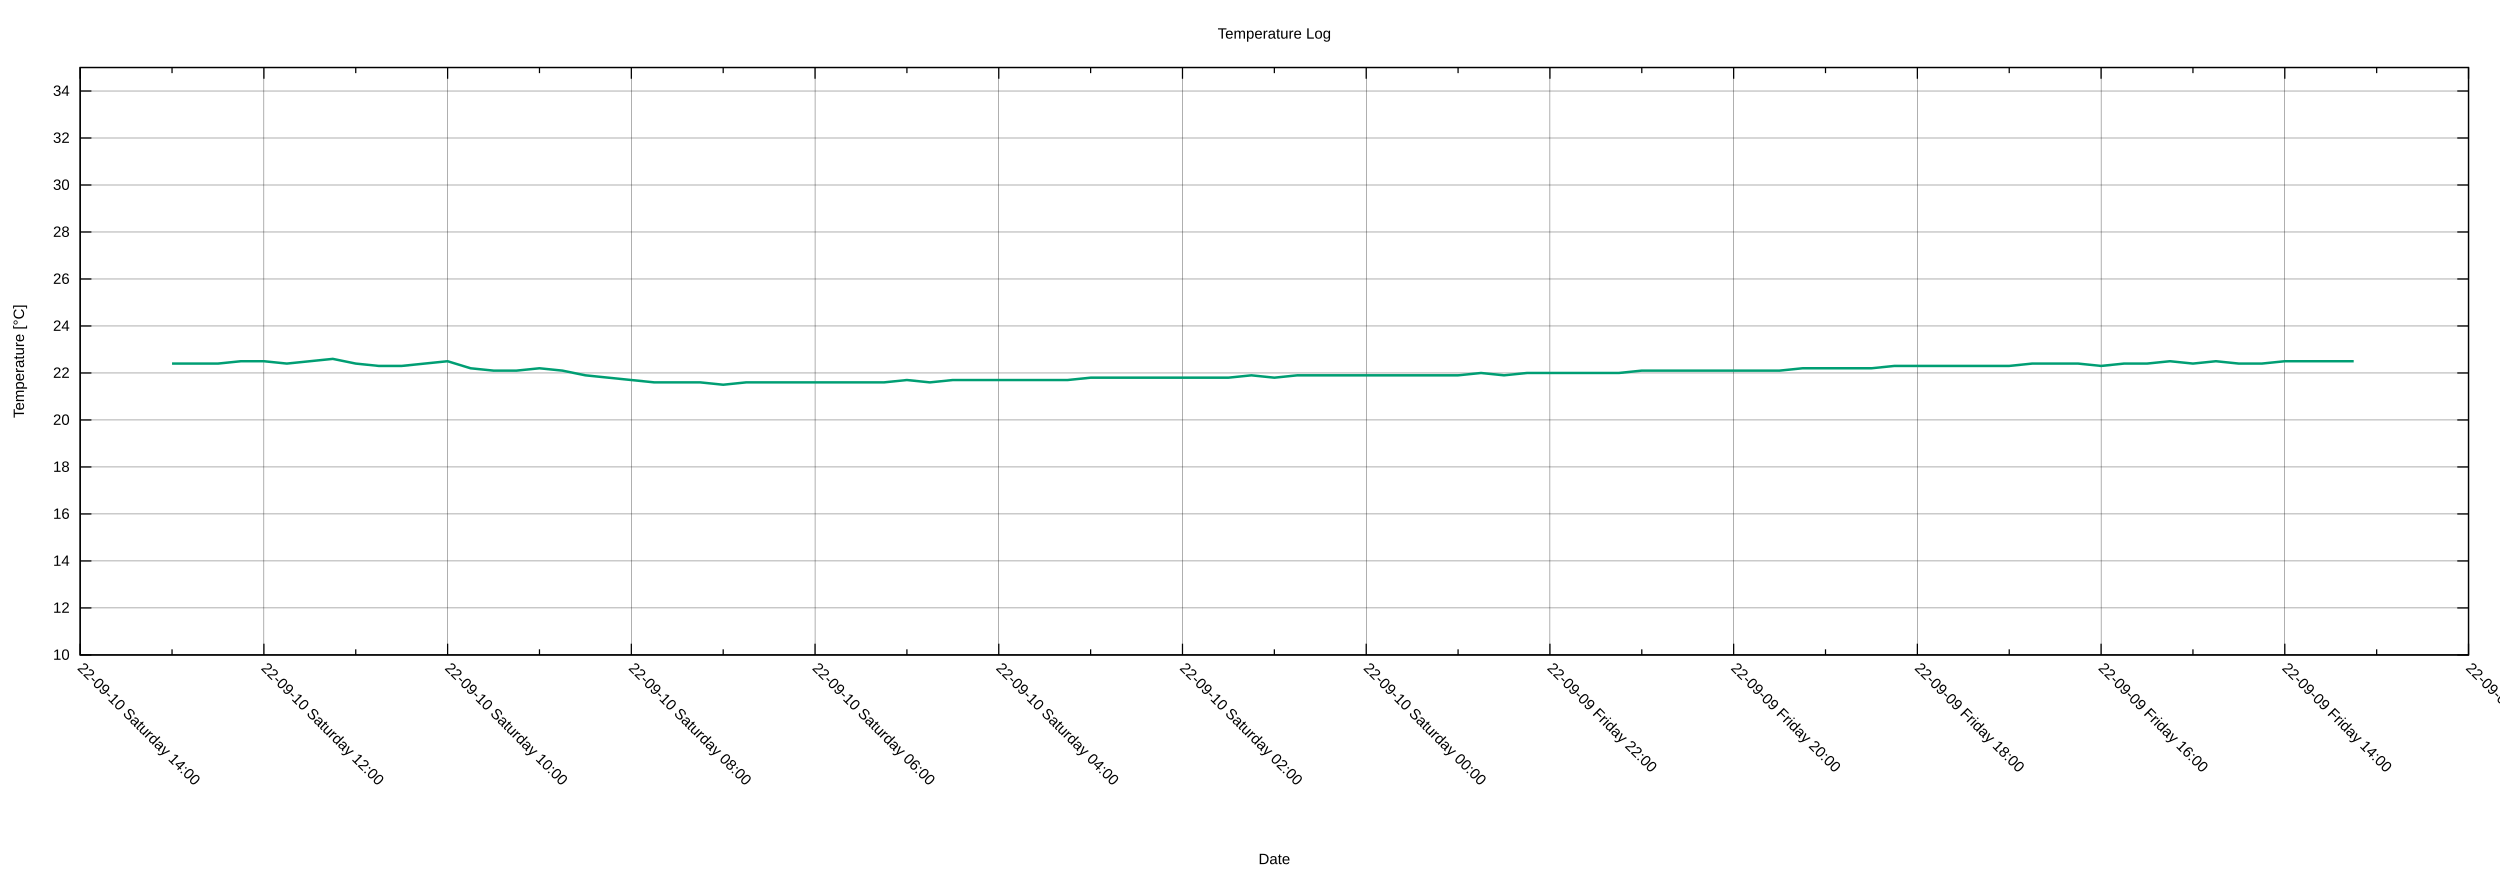
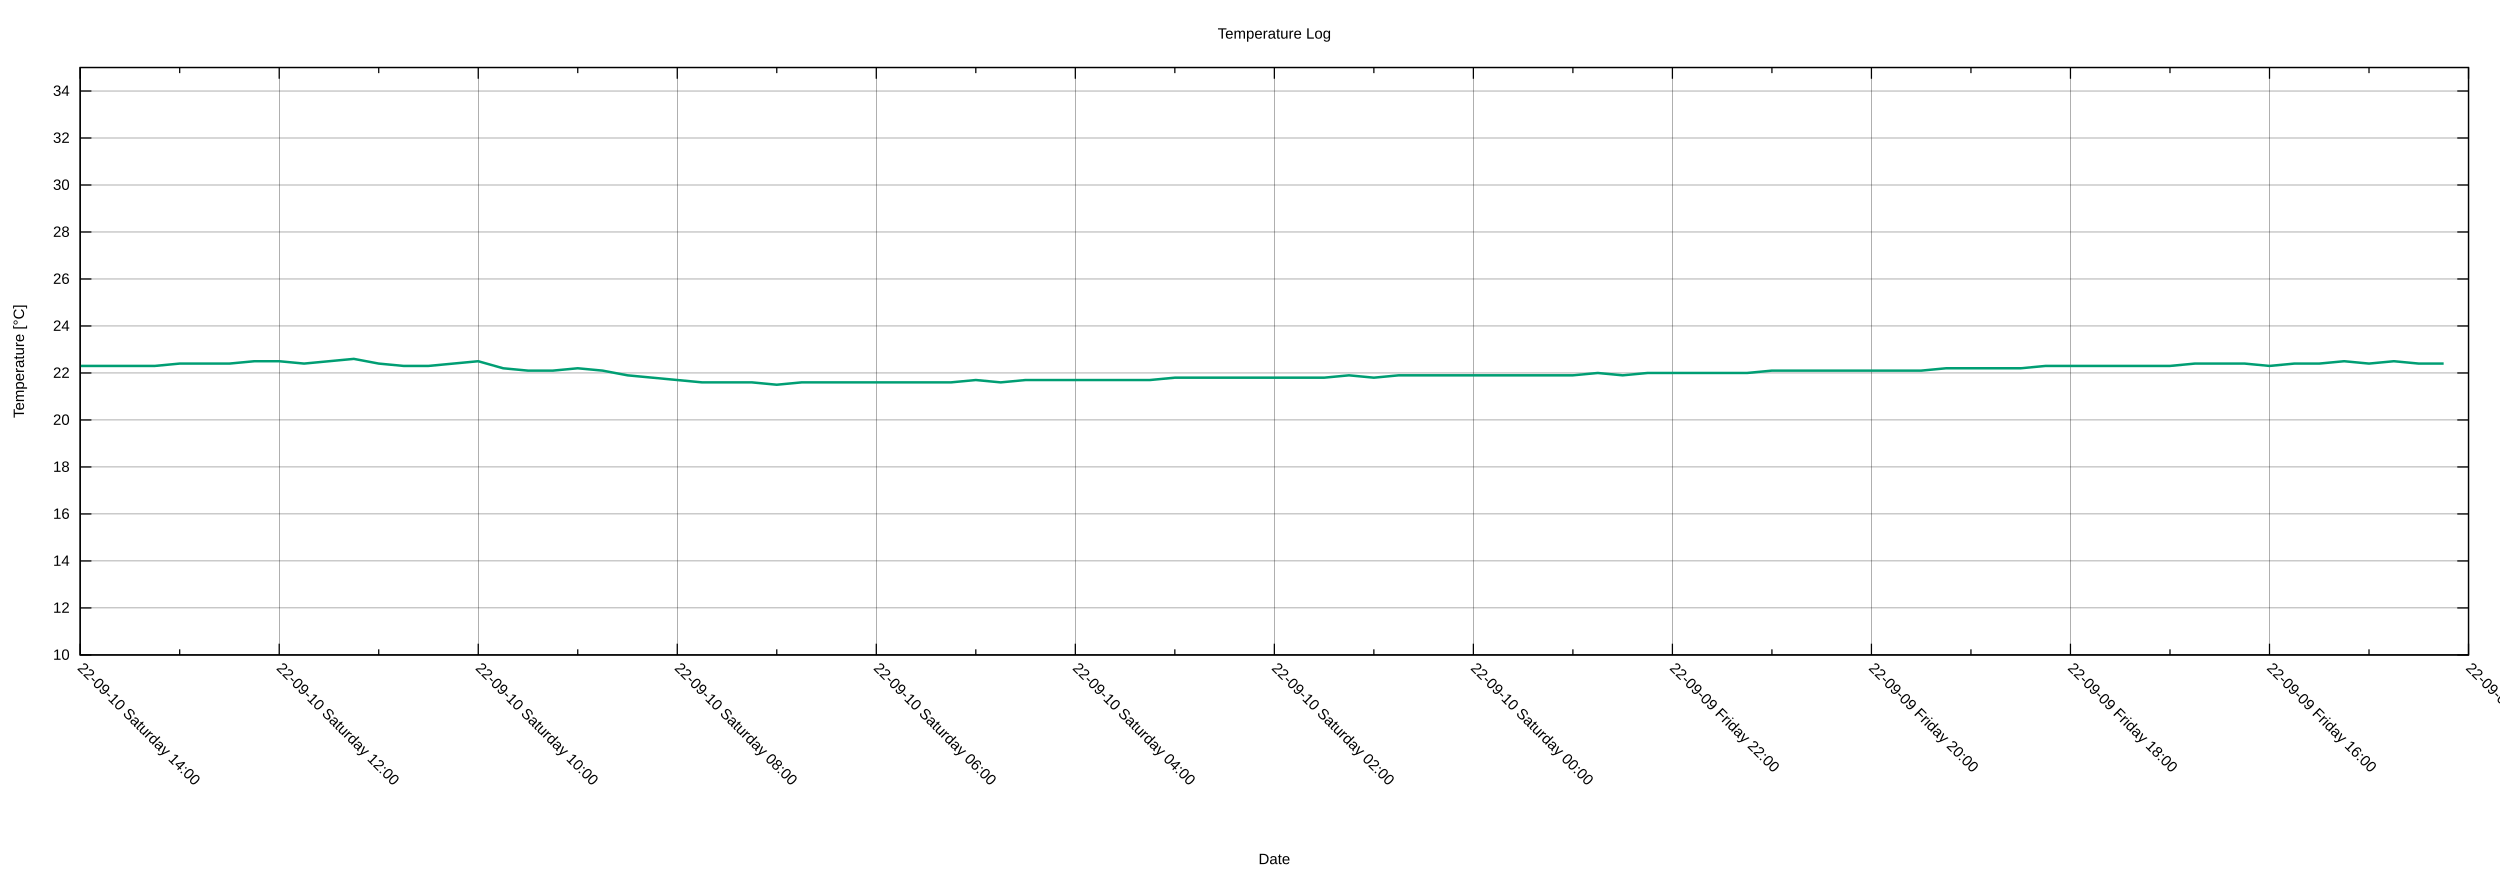
<svg xmlns="http://www.w3.org/2000/svg" xmlns:xlink="http://www.w3.org/1999/xlink" width="2000" height="700" viewBox="0 0 2000 700">
  <g id="gnuplot_canvas">
    <rect x="0" y="0" width="2000" height="700" fill="none" />
    <defs>
      <circle id="gpDot" r="0.5" stroke-width="0.5" stroke="currentColor" />
      <path id="gpPt0" stroke-width="0.222" stroke="currentColor" d="M-1,0 h2 M0,-1 v2" />
      <path id="gpPt1" stroke-width="0.222" stroke="currentColor" d="M-1,-1 L1,1 M1,-1 L-1,1" />
      <path id="gpPt2" stroke-width="0.222" stroke="currentColor" d="M-1,0 L1,0 M0,-1 L0,1 M-1,-1 L1,1 M-1,1 L1,-1" />
      <rect id="gpPt3" stroke-width="0.222" stroke="currentColor" x="-1" y="-1" width="2" height="2" />
      <rect id="gpPt4" stroke-width="0.222" stroke="currentColor" fill="currentColor" x="-1" y="-1" width="2" height="2" />
      <circle id="gpPt5" stroke-width="0.222" stroke="currentColor" cx="0" cy="0" r="1" />
      <use xlink:href="#gpPt5" id="gpPt6" fill="currentColor" stroke="none" />
      <path id="gpPt7" stroke-width="0.222" stroke="currentColor" d="M0,-1.33 L-1.33,0.67 L1.33,0.67 z" />
      <use xlink:href="#gpPt7" id="gpPt8" fill="currentColor" stroke="none" />
      <use xlink:href="#gpPt7" id="gpPt9" stroke="currentColor" transform="rotate(180)" />
      <use xlink:href="#gpPt9" id="gpPt10" fill="currentColor" stroke="none" />
      <use xlink:href="#gpPt3" id="gpPt11" stroke="currentColor" transform="rotate(45)" />
      <use xlink:href="#gpPt11" id="gpPt12" fill="currentColor" stroke="none" />
      <path id="gpPt13" stroke-width="0.222" stroke="currentColor" d="M0,1.330 L1.265,0.411 L0.782,-1.067 L-0.782,-1.076 L-1.265,0.411 z" />
      <use xlink:href="#gpPt13" id="gpPt14" fill="currentColor" stroke="none" />
      <filter id="textbox" filterUnits="objectBoundingBox" x="0" y="0" height="1" width="1">
        <feFlood flood-color="white" flood-opacity="1" result="bgnd" />
        <feComposite in="SourceGraphic" in2="bgnd" operator="atop" />
      </filter>
      <filter id="greybox" filterUnits="objectBoundingBox" x="0" y="0" height="1" width="1">
        <feFlood flood-color="lightgrey" flood-opacity="1" result="grey" />
        <feComposite in="SourceGraphic" in2="grey" operator="atop" />
      </filter>
    </defs>
    <g fill="none" color="white" stroke="currentColor" stroke-width="1.00" stroke-linecap="butt" stroke-linejoin="miter">
</g>
    <g fill="none" color="black" stroke="currentColor" stroke-width="1.00" stroke-linecap="butt" stroke-linejoin="miter">
</g>
    <g fill="none" color="black" stroke="black" stroke-width="0.25" stroke-linecap="butt" stroke-linejoin="miter">
</g>
    <g fill="none" color="black" stroke="currentColor" stroke-width="0.25" stroke-linecap="butt" stroke-linejoin="miter">
      <path stroke="black" class="gridline" d="M64.14,523.95 L1974.82,523.95  " />
    </g>
    <g fill="none" color="black" stroke="black" stroke-width="1.00" stroke-linecap="butt" stroke-linejoin="miter">
</g>
    <g fill="none" color="black" stroke="currentColor" stroke-width="1.00" stroke-linecap="butt" stroke-linejoin="miter">
      <path stroke="black" d="M64.14,523.95 L73.14,523.95 M1974.82,523.95 L1965.82,523.95  " />
      <g transform="translate(55.75,527.85)" stroke="none" fill="black" font-family="Arial" font-size="12.00" text-anchor="end">
        <text>
          <tspan font-family="Arial"> 10</tspan>
        </text>
      </g>
    </g>
    <g fill="none" color="black" stroke="currentColor" stroke-width="1.00" stroke-linecap="butt" stroke-linejoin="miter">
</g>
    <g fill="none" color="black" stroke="black" stroke-width="0.25" stroke-linecap="butt" stroke-linejoin="miter">
</g>
    <g fill="none" color="black" stroke="currentColor" stroke-width="0.25" stroke-linecap="butt" stroke-linejoin="miter">
      <path stroke="black" class="gridline" d="M64.14,486.35 L1974.82,486.35  " />
    </g>
    <g fill="none" color="black" stroke="black" stroke-width="1.00" stroke-linecap="butt" stroke-linejoin="miter">
</g>
    <g fill="none" color="black" stroke="currentColor" stroke-width="1.00" stroke-linecap="butt" stroke-linejoin="miter">
      <path stroke="black" d="M64.14,486.35 L73.14,486.35 M1974.82,486.35 L1965.82,486.35  " />
      <g transform="translate(55.75,490.25)" stroke="none" fill="black" font-family="Arial" font-size="12.00" text-anchor="end">
        <text>
          <tspan font-family="Arial"> 12</tspan>
        </text>
      </g>
    </g>
    <g fill="none" color="black" stroke="currentColor" stroke-width="1.00" stroke-linecap="butt" stroke-linejoin="miter">
</g>
    <g fill="none" color="black" stroke="black" stroke-width="0.25" stroke-linecap="butt" stroke-linejoin="miter">
</g>
    <g fill="none" color="black" stroke="currentColor" stroke-width="0.25" stroke-linecap="butt" stroke-linejoin="miter">
      <path stroke="black" class="gridline" d="M64.14,448.76 L1974.82,448.76  " />
    </g>
    <g fill="none" color="black" stroke="black" stroke-width="1.00" stroke-linecap="butt" stroke-linejoin="miter">
</g>
    <g fill="none" color="black" stroke="currentColor" stroke-width="1.00" stroke-linecap="butt" stroke-linejoin="miter">
      <path stroke="black" d="M64.14,448.76 L73.14,448.76 M1974.82,448.76 L1965.82,448.76  " />
      <g transform="translate(55.75,452.66)" stroke="none" fill="black" font-family="Arial" font-size="12.00" text-anchor="end">
        <text>
          <tspan font-family="Arial"> 14</tspan>
        </text>
      </g>
    </g>
    <g fill="none" color="black" stroke="currentColor" stroke-width="1.00" stroke-linecap="butt" stroke-linejoin="miter">
</g>
    <g fill="none" color="black" stroke="black" stroke-width="0.25" stroke-linecap="butt" stroke-linejoin="miter">
</g>
    <g fill="none" color="black" stroke="currentColor" stroke-width="0.25" stroke-linecap="butt" stroke-linejoin="miter">
      <path stroke="black" class="gridline" d="M64.14,411.16 L1974.82,411.16  " />
    </g>
    <g fill="none" color="black" stroke="black" stroke-width="1.00" stroke-linecap="butt" stroke-linejoin="miter">
</g>
    <g fill="none" color="black" stroke="currentColor" stroke-width="1.00" stroke-linecap="butt" stroke-linejoin="miter">
      <path stroke="black" d="M64.14,411.16 L73.14,411.16 M1974.82,411.16 L1965.82,411.16  " />
      <g transform="translate(55.75,415.06)" stroke="none" fill="black" font-family="Arial" font-size="12.00" text-anchor="end">
        <text>
          <tspan font-family="Arial"> 16</tspan>
        </text>
      </g>
    </g>
    <g fill="none" color="black" stroke="currentColor" stroke-width="1.00" stroke-linecap="butt" stroke-linejoin="miter">
</g>
    <g fill="none" color="black" stroke="black" stroke-width="0.25" stroke-linecap="butt" stroke-linejoin="miter">
</g>
    <g fill="none" color="black" stroke="currentColor" stroke-width="0.25" stroke-linecap="butt" stroke-linejoin="miter">
      <path stroke="black" class="gridline" d="M64.14,373.57 L1974.82,373.57  " />
    </g>
    <g fill="none" color="black" stroke="black" stroke-width="1.00" stroke-linecap="butt" stroke-linejoin="miter">
</g>
    <g fill="none" color="black" stroke="currentColor" stroke-width="1.00" stroke-linecap="butt" stroke-linejoin="miter">
      <path stroke="black" d="M64.14,373.57 L73.14,373.57 M1974.82,373.57 L1965.82,373.57  " />
      <g transform="translate(55.75,377.47)" stroke="none" fill="black" font-family="Arial" font-size="12.00" text-anchor="end">
        <text>
          <tspan font-family="Arial"> 18</tspan>
        </text>
      </g>
    </g>
    <g fill="none" color="black" stroke="currentColor" stroke-width="1.00" stroke-linecap="butt" stroke-linejoin="miter">
</g>
    <g fill="none" color="black" stroke="black" stroke-width="0.25" stroke-linecap="butt" stroke-linejoin="miter">
</g>
    <g fill="none" color="black" stroke="currentColor" stroke-width="0.25" stroke-linecap="butt" stroke-linejoin="miter">
      <path stroke="black" class="gridline" d="M64.14,335.97 L1974.82,335.97  " />
    </g>
    <g fill="none" color="black" stroke="black" stroke-width="1.00" stroke-linecap="butt" stroke-linejoin="miter">
</g>
    <g fill="none" color="black" stroke="currentColor" stroke-width="1.00" stroke-linecap="butt" stroke-linejoin="miter">
      <path stroke="black" d="M64.14,335.97 L73.14,335.97 M1974.82,335.97 L1965.82,335.97  " />
      <g transform="translate(55.75,339.87)" stroke="none" fill="black" font-family="Arial" font-size="12.00" text-anchor="end">
        <text>
          <tspan font-family="Arial"> 20</tspan>
        </text>
      </g>
    </g>
    <g fill="none" color="black" stroke="currentColor" stroke-width="1.00" stroke-linecap="butt" stroke-linejoin="miter">
</g>
    <g fill="none" color="black" stroke="black" stroke-width="0.25" stroke-linecap="butt" stroke-linejoin="miter">
</g>
    <g fill="none" color="black" stroke="currentColor" stroke-width="0.25" stroke-linecap="butt" stroke-linejoin="miter">
      <path stroke="black" class="gridline" d="M64.14,298.38 L1974.82,298.38  " />
    </g>
    <g fill="none" color="black" stroke="black" stroke-width="1.00" stroke-linecap="butt" stroke-linejoin="miter">
</g>
    <g fill="none" color="black" stroke="currentColor" stroke-width="1.00" stroke-linecap="butt" stroke-linejoin="miter">
      <path stroke="black" d="M64.14,298.38 L73.14,298.38 M1974.82,298.38 L1965.82,298.38  " />
      <g transform="translate(55.75,302.28)" stroke="none" fill="black" font-family="Arial" font-size="12.00" text-anchor="end">
        <text>
          <tspan font-family="Arial"> 22</tspan>
        </text>
      </g>
    </g>
    <g fill="none" color="black" stroke="currentColor" stroke-width="1.00" stroke-linecap="butt" stroke-linejoin="miter">
</g>
    <g fill="none" color="black" stroke="black" stroke-width="0.25" stroke-linecap="butt" stroke-linejoin="miter">
</g>
    <g fill="none" color="black" stroke="currentColor" stroke-width="0.25" stroke-linecap="butt" stroke-linejoin="miter">
      <path stroke="black" class="gridline" d="M64.14,260.78 L1974.82,260.78  " />
    </g>
    <g fill="none" color="black" stroke="black" stroke-width="1.00" stroke-linecap="butt" stroke-linejoin="miter">
</g>
    <g fill="none" color="black" stroke="currentColor" stroke-width="1.00" stroke-linecap="butt" stroke-linejoin="miter">
      <path stroke="black" d="M64.14,260.78 L73.14,260.78 M1974.82,260.78 L1965.82,260.78  " />
      <g transform="translate(55.75,264.68)" stroke="none" fill="black" font-family="Arial" font-size="12.00" text-anchor="end">
        <text>
          <tspan font-family="Arial"> 24</tspan>
        </text>
      </g>
    </g>
    <g fill="none" color="black" stroke="currentColor" stroke-width="1.00" stroke-linecap="butt" stroke-linejoin="miter">
</g>
    <g fill="none" color="black" stroke="black" stroke-width="0.25" stroke-linecap="butt" stroke-linejoin="miter">
</g>
    <g fill="none" color="black" stroke="currentColor" stroke-width="0.25" stroke-linecap="butt" stroke-linejoin="miter">
      <path stroke="black" class="gridline" d="M64.14,223.19 L1974.82,223.19  " />
    </g>
    <g fill="none" color="black" stroke="black" stroke-width="1.00" stroke-linecap="butt" stroke-linejoin="miter">
</g>
    <g fill="none" color="black" stroke="currentColor" stroke-width="1.00" stroke-linecap="butt" stroke-linejoin="miter">
      <path stroke="black" d="M64.14,223.19 L73.14,223.19 M1974.82,223.19 L1965.82,223.19  " />
      <g transform="translate(55.75,227.09)" stroke="none" fill="black" font-family="Arial" font-size="12.00" text-anchor="end">
        <text>
          <tspan font-family="Arial"> 26</tspan>
        </text>
      </g>
    </g>
    <g fill="none" color="black" stroke="currentColor" stroke-width="1.00" stroke-linecap="butt" stroke-linejoin="miter">
</g>
    <g fill="none" color="black" stroke="black" stroke-width="0.25" stroke-linecap="butt" stroke-linejoin="miter">
</g>
    <g fill="none" color="black" stroke="currentColor" stroke-width="0.25" stroke-linecap="butt" stroke-linejoin="miter">
      <path stroke="black" class="gridline" d="M64.14,185.59 L1974.82,185.59  " />
    </g>
    <g fill="none" color="black" stroke="black" stroke-width="1.00" stroke-linecap="butt" stroke-linejoin="miter">
</g>
    <g fill="none" color="black" stroke="currentColor" stroke-width="1.00" stroke-linecap="butt" stroke-linejoin="miter">
      <path stroke="black" d="M64.14,185.59 L73.14,185.59 M1974.82,185.59 L1965.82,185.59  " />
      <g transform="translate(55.75,189.49)" stroke="none" fill="black" font-family="Arial" font-size="12.00" text-anchor="end">
        <text>
          <tspan font-family="Arial"> 28</tspan>
        </text>
      </g>
    </g>
    <g fill="none" color="black" stroke="currentColor" stroke-width="1.00" stroke-linecap="butt" stroke-linejoin="miter">
</g>
    <g fill="none" color="black" stroke="black" stroke-width="0.25" stroke-linecap="butt" stroke-linejoin="miter">
</g>
    <g fill="none" color="black" stroke="currentColor" stroke-width="0.25" stroke-linecap="butt" stroke-linejoin="miter">
      <path stroke="black" class="gridline" d="M64.14,148.00 L1974.82,148.00  " />
    </g>
    <g fill="none" color="black" stroke="black" stroke-width="1.00" stroke-linecap="butt" stroke-linejoin="miter">
</g>
    <g fill="none" color="black" stroke="currentColor" stroke-width="1.00" stroke-linecap="butt" stroke-linejoin="miter">
      <path stroke="black" d="M64.14,148.00 L73.14,148.00 M1974.82,148.00 L1965.82,148.00  " />
      <g transform="translate(55.75,151.90)" stroke="none" fill="black" font-family="Arial" font-size="12.00" text-anchor="end">
        <text>
          <tspan font-family="Arial"> 30</tspan>
        </text>
      </g>
    </g>
    <g fill="none" color="black" stroke="currentColor" stroke-width="1.00" stroke-linecap="butt" stroke-linejoin="miter">
</g>
    <g fill="none" color="black" stroke="black" stroke-width="0.25" stroke-linecap="butt" stroke-linejoin="miter">
</g>
    <g fill="none" color="black" stroke="currentColor" stroke-width="0.25" stroke-linecap="butt" stroke-linejoin="miter">
      <path stroke="black" class="gridline" d="M64.14,110.40 L1974.82,110.40  " />
    </g>
    <g fill="none" color="black" stroke="black" stroke-width="1.00" stroke-linecap="butt" stroke-linejoin="miter">
</g>
    <g fill="none" color="black" stroke="currentColor" stroke-width="1.00" stroke-linecap="butt" stroke-linejoin="miter">
      <path stroke="black" d="M64.14,110.40 L73.14,110.40 M1974.82,110.40 L1965.82,110.40  " />
      <g transform="translate(55.75,114.30)" stroke="none" fill="black" font-family="Arial" font-size="12.00" text-anchor="end">
        <text>
          <tspan font-family="Arial"> 32</tspan>
        </text>
      </g>
    </g>
    <g fill="none" color="black" stroke="currentColor" stroke-width="1.00" stroke-linecap="butt" stroke-linejoin="miter">
</g>
    <g fill="none" color="black" stroke="black" stroke-width="0.25" stroke-linecap="butt" stroke-linejoin="miter">
</g>
    <g fill="none" color="black" stroke="currentColor" stroke-width="0.25" stroke-linecap="butt" stroke-linejoin="miter">
      <path stroke="black" class="gridline" d="M64.14,72.81 L1974.82,72.81  " />
    </g>
    <g fill="none" color="black" stroke="black" stroke-width="1.00" stroke-linecap="butt" stroke-linejoin="miter">
</g>
    <g fill="none" color="black" stroke="currentColor" stroke-width="1.00" stroke-linecap="butt" stroke-linejoin="miter">
      <path stroke="black" d="M64.14,72.81 L73.14,72.81 M1974.82,72.81 L1965.82,72.81  " />
      <g transform="translate(55.75,76.71)" stroke="none" fill="black" font-family="Arial" font-size="12.00" text-anchor="end">
        <text>
          <tspan font-family="Arial"> 34</tspan>
        </text>
      </g>
    </g>
    <g fill="none" color="black" stroke="currentColor" stroke-width="1.00" stroke-linecap="butt" stroke-linejoin="miter">
</g>
    <g fill="none" color="black" stroke="black" stroke-width="0.25" stroke-linecap="butt" stroke-linejoin="miter">
</g>
    <g fill="none" color="black" stroke="currentColor" stroke-width="0.25" stroke-linecap="butt" stroke-linejoin="miter">
      <path stroke="black" class="gridline" d="M1974.82,523.95 L1974.82,54.01  " />
    </g>
    <g fill="none" color="black" stroke="black" stroke-width="1.00" stroke-linecap="butt" stroke-linejoin="miter">
</g>
    <g fill="none" color="black" stroke="currentColor" stroke-width="1.00" stroke-linecap="butt" stroke-linejoin="miter">
      <path stroke="black" d="M1974.82,523.95 L1974.82,514.95 M1974.82,54.01 L1974.82,63.01  " />
      <g transform="translate(1972.06,535.10) rotate(45)" stroke="none" fill="black" font-family="Arial" font-size="12.00" text-anchor="start">
        <text>
-           <tspan font-family="Arial">22-09-09 Friday 12:00</tspan>
-         </text>
-       </g>
-     </g>
-     <g fill="none" color="black" stroke="currentColor" stroke-width="1.00" stroke-linecap="butt" stroke-linejoin="miter">
-       <path stroke="black" d="M1901.33,523.95 L1901.33,519.45 M1901.33,54.01 L1901.33,58.51  " />
-     </g>
-     <g fill="none" color="black" stroke="black" stroke-width="0.25" stroke-linecap="butt" stroke-linejoin="miter">
- </g>
-     <g fill="none" color="black" stroke="currentColor" stroke-width="0.25" stroke-linecap="butt" stroke-linejoin="miter">
-       <path stroke="black" class="gridline" d="M1827.84,523.95 L1827.84,54.01  " />
-     </g>
-     <g fill="none" color="black" stroke="black" stroke-width="1.00" stroke-linecap="butt" stroke-linejoin="miter">
- </g>
-     <g fill="none" color="black" stroke="currentColor" stroke-width="1.00" stroke-linecap="butt" stroke-linejoin="miter">
-       <path stroke="black" d="M1827.84,523.95 L1827.84,514.95 M1827.84,54.01 L1827.84,63.01  " />
-       <g transform="translate(1825.08,535.10) rotate(45)" stroke="none" fill="black" font-family="Arial" font-size="12.00" text-anchor="start">
-         <text>
          <tspan font-family="Arial">22-09-09 Friday 14:00</tspan>
        </text>
      </g>
    </g>
    <g fill="none" color="black" stroke="currentColor" stroke-width="1.00" stroke-linecap="butt" stroke-linejoin="miter">
-       <path stroke="black" d="M1754.36,523.95 L1754.36,519.45 M1754.36,54.01 L1754.36,58.51  " />
-     </g>
-     <g fill="none" color="black" stroke="black" stroke-width="0.25" stroke-linecap="butt" stroke-linejoin="miter">
- </g>
-     <g fill="none" color="black" stroke="currentColor" stroke-width="0.25" stroke-linecap="butt" stroke-linejoin="miter">
-       <path stroke="black" class="gridline" d="M1680.87,523.95 L1680.87,54.01  " />
-     </g>
-     <g fill="none" color="black" stroke="black" stroke-width="1.00" stroke-linecap="butt" stroke-linejoin="miter">
- </g>
-     <g fill="none" color="black" stroke="currentColor" stroke-width="1.00" stroke-linecap="butt" stroke-linejoin="miter">
-       <path stroke="black" d="M1680.87,523.95 L1680.87,514.95 M1680.87,54.01 L1680.87,63.01  " />
-       <g transform="translate(1678.11,535.10) rotate(45)" stroke="none" fill="black" font-family="Arial" font-size="12.00" text-anchor="start">
+       <path stroke="black" d="M1895.21,523.95 L1895.21,519.45 M1895.21,54.01 L1895.21,58.51  " />
+     </g>
+     <g fill="none" color="black" stroke="black" stroke-width="0.25" stroke-linecap="butt" stroke-linejoin="miter">
+ </g>
+     <g fill="none" color="black" stroke="currentColor" stroke-width="0.25" stroke-linecap="butt" stroke-linejoin="miter">
+       <path stroke="black" class="gridline" d="M1815.60,523.95 L1815.60,54.01  " />
+     </g>
+     <g fill="none" color="black" stroke="black" stroke-width="1.00" stroke-linecap="butt" stroke-linejoin="miter">
+ </g>
+     <g fill="none" color="black" stroke="currentColor" stroke-width="1.00" stroke-linecap="butt" stroke-linejoin="miter">
+       <path stroke="black" d="M1815.60,523.95 L1815.60,514.95 M1815.60,54.01 L1815.60,63.01  " />
+       <g transform="translate(1812.84,535.10) rotate(45)" stroke="none" fill="black" font-family="Arial" font-size="12.00" text-anchor="start">
        <text>
          <tspan font-family="Arial">22-09-09 Friday 16:00</tspan>
        </text>
      </g>
    </g>
    <g fill="none" color="black" stroke="currentColor" stroke-width="1.00" stroke-linecap="butt" stroke-linejoin="miter">
-       <path stroke="black" d="M1607.38,523.95 L1607.38,519.45 M1607.38,54.01 L1607.38,58.51  " />
-     </g>
-     <g fill="none" color="black" stroke="black" stroke-width="0.25" stroke-linecap="butt" stroke-linejoin="miter">
- </g>
-     <g fill="none" color="black" stroke="currentColor" stroke-width="0.25" stroke-linecap="butt" stroke-linejoin="miter">
-       <path stroke="black" class="gridline" d="M1533.89,523.95 L1533.89,54.01  " />
-     </g>
-     <g fill="none" color="black" stroke="black" stroke-width="1.00" stroke-linecap="butt" stroke-linejoin="miter">
- </g>
-     <g fill="none" color="black" stroke="currentColor" stroke-width="1.00" stroke-linecap="butt" stroke-linejoin="miter">
-       <path stroke="black" d="M1533.89,523.95 L1533.89,514.95 M1533.89,54.01 L1533.89,63.01  " />
-       <g transform="translate(1531.13,535.10) rotate(45)" stroke="none" fill="black" font-family="Arial" font-size="12.00" text-anchor="start">
+       <path stroke="black" d="M1735.99,523.95 L1735.99,519.45 M1735.99,54.01 L1735.99,58.51  " />
+     </g>
+     <g fill="none" color="black" stroke="black" stroke-width="0.25" stroke-linecap="butt" stroke-linejoin="miter">
+ </g>
+     <g fill="none" color="black" stroke="currentColor" stroke-width="0.25" stroke-linecap="butt" stroke-linejoin="miter">
+       <path stroke="black" class="gridline" d="M1656.37,523.95 L1656.37,54.01  " />
+     </g>
+     <g fill="none" color="black" stroke="black" stroke-width="1.00" stroke-linecap="butt" stroke-linejoin="miter">
+ </g>
+     <g fill="none" color="black" stroke="currentColor" stroke-width="1.00" stroke-linecap="butt" stroke-linejoin="miter">
+       <path stroke="black" d="M1656.37,523.95 L1656.37,514.95 M1656.37,54.01 L1656.37,63.01  " />
+       <g transform="translate(1653.61,535.10) rotate(45)" stroke="none" fill="black" font-family="Arial" font-size="12.00" text-anchor="start">
        <text>
          <tspan font-family="Arial">22-09-09 Friday 18:00</tspan>
        </text>
      </g>
    </g>
    <g fill="none" color="black" stroke="currentColor" stroke-width="1.00" stroke-linecap="butt" stroke-linejoin="miter">
-       <path stroke="black" d="M1460.41,523.95 L1460.41,519.45 M1460.41,54.01 L1460.41,58.51  " />
-     </g>
-     <g fill="none" color="black" stroke="black" stroke-width="0.25" stroke-linecap="butt" stroke-linejoin="miter">
- </g>
-     <g fill="none" color="black" stroke="currentColor" stroke-width="0.25" stroke-linecap="butt" stroke-linejoin="miter">
-       <path stroke="black" class="gridline" d="M1386.92,523.95 L1386.92,54.01  " />
-     </g>
-     <g fill="none" color="black" stroke="black" stroke-width="1.00" stroke-linecap="butt" stroke-linejoin="miter">
- </g>
-     <g fill="none" color="black" stroke="currentColor" stroke-width="1.00" stroke-linecap="butt" stroke-linejoin="miter">
-       <path stroke="black" d="M1386.92,523.95 L1386.92,514.95 M1386.92,54.01 L1386.92,63.01  " />
-       <g transform="translate(1384.16,535.10) rotate(45)" stroke="none" fill="black" font-family="Arial" font-size="12.00" text-anchor="start">
+       <path stroke="black" d="M1576.76,523.95 L1576.76,519.45 M1576.76,54.01 L1576.76,58.51  " />
+     </g>
+     <g fill="none" color="black" stroke="black" stroke-width="0.25" stroke-linecap="butt" stroke-linejoin="miter">
+ </g>
+     <g fill="none" color="black" stroke="currentColor" stroke-width="0.25" stroke-linecap="butt" stroke-linejoin="miter">
+       <path stroke="black" class="gridline" d="M1497.15,523.95 L1497.15,54.01  " />
+     </g>
+     <g fill="none" color="black" stroke="black" stroke-width="1.00" stroke-linecap="butt" stroke-linejoin="miter">
+ </g>
+     <g fill="none" color="black" stroke="currentColor" stroke-width="1.00" stroke-linecap="butt" stroke-linejoin="miter">
+       <path stroke="black" d="M1497.15,523.95 L1497.15,514.95 M1497.15,54.01 L1497.15,63.01  " />
+       <g transform="translate(1494.39,535.10) rotate(45)" stroke="none" fill="black" font-family="Arial" font-size="12.00" text-anchor="start">
        <text>
          <tspan font-family="Arial">22-09-09 Friday 20:00</tspan>
        </text>
      </g>
    </g>
    <g fill="none" color="black" stroke="currentColor" stroke-width="1.00" stroke-linecap="butt" stroke-linejoin="miter">
-       <path stroke="black" d="M1313.43,523.95 L1313.43,519.45 M1313.43,54.01 L1313.43,58.51  " />
-     </g>
-     <g fill="none" color="black" stroke="black" stroke-width="0.25" stroke-linecap="butt" stroke-linejoin="miter">
- </g>
-     <g fill="none" color="black" stroke="currentColor" stroke-width="0.25" stroke-linecap="butt" stroke-linejoin="miter">
-       <path stroke="black" class="gridline" d="M1239.94,523.95 L1239.94,54.01  " />
-     </g>
-     <g fill="none" color="black" stroke="black" stroke-width="1.00" stroke-linecap="butt" stroke-linejoin="miter">
- </g>
-     <g fill="none" color="black" stroke="currentColor" stroke-width="1.00" stroke-linecap="butt" stroke-linejoin="miter">
-       <path stroke="black" d="M1239.94,523.95 L1239.94,514.95 M1239.94,54.01 L1239.94,63.01  " />
-       <g transform="translate(1237.18,535.10) rotate(45)" stroke="none" fill="black" font-family="Arial" font-size="12.00" text-anchor="start">
+       <path stroke="black" d="M1417.54,523.95 L1417.54,519.45 M1417.54,54.01 L1417.54,58.51  " />
+     </g>
+     <g fill="none" color="black" stroke="black" stroke-width="0.25" stroke-linecap="butt" stroke-linejoin="miter">
+ </g>
+     <g fill="none" color="black" stroke="currentColor" stroke-width="0.25" stroke-linecap="butt" stroke-linejoin="miter">
+       <path stroke="black" class="gridline" d="M1337.93,523.95 L1337.93,54.01  " />
+     </g>
+     <g fill="none" color="black" stroke="black" stroke-width="1.00" stroke-linecap="butt" stroke-linejoin="miter">
+ </g>
+     <g fill="none" color="black" stroke="currentColor" stroke-width="1.00" stroke-linecap="butt" stroke-linejoin="miter">
+       <path stroke="black" d="M1337.93,523.95 L1337.93,514.95 M1337.93,54.01 L1337.93,63.01  " />
+       <g transform="translate(1335.17,535.10) rotate(45)" stroke="none" fill="black" font-family="Arial" font-size="12.00" text-anchor="start">
        <text>
          <tspan font-family="Arial">22-09-09 Friday 22:00</tspan>
        </text>
      </g>
    </g>
    <g fill="none" color="black" stroke="currentColor" stroke-width="1.00" stroke-linecap="butt" stroke-linejoin="miter">
-       <path stroke="black" d="M1166.46,523.95 L1166.46,519.45 M1166.46,54.01 L1166.46,58.51  " />
-     </g>
-     <g fill="none" color="black" stroke="black" stroke-width="0.25" stroke-linecap="butt" stroke-linejoin="miter">
- </g>
-     <g fill="none" color="black" stroke="currentColor" stroke-width="0.25" stroke-linecap="butt" stroke-linejoin="miter">
-       <path stroke="black" class="gridline" d="M1092.97,523.95 L1092.97,54.01  " />
-     </g>
-     <g fill="none" color="black" stroke="black" stroke-width="1.00" stroke-linecap="butt" stroke-linejoin="miter">
- </g>
-     <g fill="none" color="black" stroke="currentColor" stroke-width="1.00" stroke-linecap="butt" stroke-linejoin="miter">
-       <path stroke="black" d="M1092.97,523.95 L1092.97,514.95 M1092.97,54.01 L1092.97,63.01  " />
-       <g transform="translate(1090.21,535.10) rotate(45)" stroke="none" fill="black" font-family="Arial" font-size="12.00" text-anchor="start">
+       <path stroke="black" d="M1258.32,523.95 L1258.32,519.45 M1258.32,54.01 L1258.32,58.51  " />
+     </g>
+     <g fill="none" color="black" stroke="black" stroke-width="0.25" stroke-linecap="butt" stroke-linejoin="miter">
+ </g>
+     <g fill="none" color="black" stroke="currentColor" stroke-width="0.25" stroke-linecap="butt" stroke-linejoin="miter">
+       <path stroke="black" class="gridline" d="M1178.70,523.95 L1178.70,54.01  " />
+     </g>
+     <g fill="none" color="black" stroke="black" stroke-width="1.00" stroke-linecap="butt" stroke-linejoin="miter">
+ </g>
+     <g fill="none" color="black" stroke="currentColor" stroke-width="1.00" stroke-linecap="butt" stroke-linejoin="miter">
+       <path stroke="black" d="M1178.70,523.95 L1178.70,514.95 M1178.70,54.01 L1178.70,63.01  " />
+       <g transform="translate(1175.94,535.10) rotate(45)" stroke="none" fill="black" font-family="Arial" font-size="12.00" text-anchor="start">
        <text>
          <tspan font-family="Arial">22-09-10 Saturday 00:00</tspan>
        </text>
      </g>
    </g>
    <g fill="none" color="black" stroke="currentColor" stroke-width="1.00" stroke-linecap="butt" stroke-linejoin="miter">
-       <path stroke="black" d="M1019.48,523.95 L1019.48,519.45 M1019.48,54.01 L1019.48,58.51  " />
-     </g>
-     <g fill="none" color="black" stroke="black" stroke-width="0.25" stroke-linecap="butt" stroke-linejoin="miter">
- </g>
-     <g fill="none" color="black" stroke="currentColor" stroke-width="0.25" stroke-linecap="butt" stroke-linejoin="miter">
-       <path stroke="black" class="gridline" d="M945.99,523.95 L945.99,54.01  " />
-     </g>
-     <g fill="none" color="black" stroke="black" stroke-width="1.00" stroke-linecap="butt" stroke-linejoin="miter">
- </g>
-     <g fill="none" color="black" stroke="currentColor" stroke-width="1.00" stroke-linecap="butt" stroke-linejoin="miter">
-       <path stroke="black" d="M945.99,523.95 L945.99,514.95 M945.99,54.01 L945.99,63.01  " />
-       <g transform="translate(943.23,535.10) rotate(45)" stroke="none" fill="black" font-family="Arial" font-size="12.00" text-anchor="start">
+       <path stroke="black" d="M1099.09,523.95 L1099.09,519.45 M1099.09,54.01 L1099.09,58.51  " />
+     </g>
+     <g fill="none" color="black" stroke="black" stroke-width="0.25" stroke-linecap="butt" stroke-linejoin="miter">
+ </g>
+     <g fill="none" color="black" stroke="currentColor" stroke-width="0.25" stroke-linecap="butt" stroke-linejoin="miter">
+       <path stroke="black" class="gridline" d="M1019.48,523.95 L1019.48,54.01  " />
+     </g>
+     <g fill="none" color="black" stroke="black" stroke-width="1.00" stroke-linecap="butt" stroke-linejoin="miter">
+ </g>
+     <g fill="none" color="black" stroke="currentColor" stroke-width="1.00" stroke-linecap="butt" stroke-linejoin="miter">
+       <path stroke="black" d="M1019.48,523.95 L1019.48,514.95 M1019.48,54.01 L1019.48,63.01  " />
+       <g transform="translate(1016.72,535.10) rotate(45)" stroke="none" fill="black" font-family="Arial" font-size="12.00" text-anchor="start">
        <text>
          <tspan font-family="Arial">22-09-10 Saturday 02:00</tspan>
        </text>
      </g>
    </g>
    <g fill="none" color="black" stroke="currentColor" stroke-width="1.00" stroke-linecap="butt" stroke-linejoin="miter">
-       <path stroke="black" d="M872.50,523.95 L872.50,519.45 M872.50,54.01 L872.50,58.51  " />
-     </g>
-     <g fill="none" color="black" stroke="black" stroke-width="0.25" stroke-linecap="butt" stroke-linejoin="miter">
- </g>
-     <g fill="none" color="black" stroke="currentColor" stroke-width="0.25" stroke-linecap="butt" stroke-linejoin="miter">
-       <path stroke="black" class="gridline" d="M799.02,523.95 L799.02,54.01  " />
-     </g>
-     <g fill="none" color="black" stroke="black" stroke-width="1.00" stroke-linecap="butt" stroke-linejoin="miter">
- </g>
-     <g fill="none" color="black" stroke="currentColor" stroke-width="1.00" stroke-linecap="butt" stroke-linejoin="miter">
-       <path stroke="black" d="M799.02,523.95 L799.02,514.95 M799.02,54.01 L799.02,63.01  " />
-       <g transform="translate(796.26,535.10) rotate(45)" stroke="none" fill="black" font-family="Arial" font-size="12.00" text-anchor="start">
+       <path stroke="black" d="M939.87,523.95 L939.87,519.45 M939.87,54.01 L939.87,58.51  " />
+     </g>
+     <g fill="none" color="black" stroke="black" stroke-width="0.25" stroke-linecap="butt" stroke-linejoin="miter">
+ </g>
+     <g fill="none" color="black" stroke="currentColor" stroke-width="0.25" stroke-linecap="butt" stroke-linejoin="miter">
+       <path stroke="black" class="gridline" d="M860.26,523.95 L860.26,54.01  " />
+     </g>
+     <g fill="none" color="black" stroke="black" stroke-width="1.00" stroke-linecap="butt" stroke-linejoin="miter">
+ </g>
+     <g fill="none" color="black" stroke="currentColor" stroke-width="1.00" stroke-linecap="butt" stroke-linejoin="miter">
+       <path stroke="black" d="M860.26,523.95 L860.26,514.95 M860.26,54.01 L860.26,63.01  " />
+       <g transform="translate(857.50,535.10) rotate(45)" stroke="none" fill="black" font-family="Arial" font-size="12.00" text-anchor="start">
        <text>
          <tspan font-family="Arial">22-09-10 Saturday 04:00</tspan>
        </text>
      </g>
    </g>
    <g fill="none" color="black" stroke="currentColor" stroke-width="1.00" stroke-linecap="butt" stroke-linejoin="miter">
-       <path stroke="black" d="M725.53,523.95 L725.53,519.45 M725.53,54.01 L725.53,58.51  " />
-     </g>
-     <g fill="none" color="black" stroke="black" stroke-width="0.25" stroke-linecap="butt" stroke-linejoin="miter">
- </g>
-     <g fill="none" color="black" stroke="currentColor" stroke-width="0.25" stroke-linecap="butt" stroke-linejoin="miter">
-       <path stroke="black" class="gridline" d="M652.04,523.95 L652.04,54.01  " />
-     </g>
-     <g fill="none" color="black" stroke="black" stroke-width="1.00" stroke-linecap="butt" stroke-linejoin="miter">
- </g>
-     <g fill="none" color="black" stroke="currentColor" stroke-width="1.00" stroke-linecap="butt" stroke-linejoin="miter">
-       <path stroke="black" d="M652.04,523.95 L652.04,514.95 M652.04,54.01 L652.04,63.01  " />
-       <g transform="translate(649.28,535.10) rotate(45)" stroke="none" fill="black" font-family="Arial" font-size="12.00" text-anchor="start">
+       <path stroke="black" d="M780.65,523.95 L780.65,519.45 M780.65,54.01 L780.65,58.51  " />
+     </g>
+     <g fill="none" color="black" stroke="black" stroke-width="0.25" stroke-linecap="butt" stroke-linejoin="miter">
+ </g>
+     <g fill="none" color="black" stroke="currentColor" stroke-width="0.25" stroke-linecap="butt" stroke-linejoin="miter">
+       <path stroke="black" class="gridline" d="M701.03,523.95 L701.03,54.01  " />
+     </g>
+     <g fill="none" color="black" stroke="black" stroke-width="1.00" stroke-linecap="butt" stroke-linejoin="miter">
+ </g>
+     <g fill="none" color="black" stroke="currentColor" stroke-width="1.00" stroke-linecap="butt" stroke-linejoin="miter">
+       <path stroke="black" d="M701.03,523.95 L701.03,514.95 M701.03,54.01 L701.03,63.01  " />
+       <g transform="translate(698.27,535.10) rotate(45)" stroke="none" fill="black" font-family="Arial" font-size="12.00" text-anchor="start">
        <text>
          <tspan font-family="Arial">22-09-10 Saturday 06:00</tspan>
        </text>
      </g>
    </g>
    <g fill="none" color="black" stroke="currentColor" stroke-width="1.00" stroke-linecap="butt" stroke-linejoin="miter">
-       <path stroke="black" d="M578.55,523.95 L578.55,519.45 M578.55,54.01 L578.55,58.51  " />
-     </g>
-     <g fill="none" color="black" stroke="black" stroke-width="0.25" stroke-linecap="butt" stroke-linejoin="miter">
- </g>
-     <g fill="none" color="black" stroke="currentColor" stroke-width="0.25" stroke-linecap="butt" stroke-linejoin="miter">
-       <path stroke="black" class="gridline" d="M505.07,523.95 L505.07,54.01  " />
-     </g>
-     <g fill="none" color="black" stroke="black" stroke-width="1.00" stroke-linecap="butt" stroke-linejoin="miter">
- </g>
-     <g fill="none" color="black" stroke="currentColor" stroke-width="1.00" stroke-linecap="butt" stroke-linejoin="miter">
-       <path stroke="black" d="M505.07,523.95 L505.07,514.95 M505.07,54.01 L505.07,63.01  " />
-       <g transform="translate(502.31,535.10) rotate(45)" stroke="none" fill="black" font-family="Arial" font-size="12.00" text-anchor="start">
+       <path stroke="black" d="M621.42,523.95 L621.42,519.45 M621.42,54.01 L621.42,58.51  " />
+     </g>
+     <g fill="none" color="black" stroke="black" stroke-width="0.25" stroke-linecap="butt" stroke-linejoin="miter">
+ </g>
+     <g fill="none" color="black" stroke="currentColor" stroke-width="0.25" stroke-linecap="butt" stroke-linejoin="miter">
+       <path stroke="black" class="gridline" d="M541.81,523.95 L541.81,54.01  " />
+     </g>
+     <g fill="none" color="black" stroke="black" stroke-width="1.00" stroke-linecap="butt" stroke-linejoin="miter">
+ </g>
+     <g fill="none" color="black" stroke="currentColor" stroke-width="1.00" stroke-linecap="butt" stroke-linejoin="miter">
+       <path stroke="black" d="M541.81,523.95 L541.81,514.95 M541.81,54.01 L541.81,63.01  " />
+       <g transform="translate(539.05,535.10) rotate(45)" stroke="none" fill="black" font-family="Arial" font-size="12.00" text-anchor="start">
        <text>
          <tspan font-family="Arial">22-09-10 Saturday 08:00</tspan>
        </text>
      </g>
    </g>
    <g fill="none" color="black" stroke="currentColor" stroke-width="1.00" stroke-linecap="butt" stroke-linejoin="miter">
-       <path stroke="black" d="M431.58,523.95 L431.58,519.45 M431.58,54.01 L431.58,58.51  " />
-     </g>
-     <g fill="none" color="black" stroke="black" stroke-width="0.25" stroke-linecap="butt" stroke-linejoin="miter">
- </g>
-     <g fill="none" color="black" stroke="currentColor" stroke-width="0.25" stroke-linecap="butt" stroke-linejoin="miter">
-       <path stroke="black" class="gridline" d="M358.09,523.95 L358.09,54.01  " />
-     </g>
-     <g fill="none" color="black" stroke="black" stroke-width="1.00" stroke-linecap="butt" stroke-linejoin="miter">
- </g>
-     <g fill="none" color="black" stroke="currentColor" stroke-width="1.00" stroke-linecap="butt" stroke-linejoin="miter">
-       <path stroke="black" d="M358.09,523.95 L358.09,514.95 M358.09,54.01 L358.09,63.01  " />
-       <g transform="translate(355.33,535.10) rotate(45)" stroke="none" fill="black" font-family="Arial" font-size="12.00" text-anchor="start">
+       <path stroke="black" d="M462.20,523.95 L462.20,519.45 M462.20,54.01 L462.20,58.51  " />
+     </g>
+     <g fill="none" color="black" stroke="black" stroke-width="0.25" stroke-linecap="butt" stroke-linejoin="miter">
+ </g>
+     <g fill="none" color="black" stroke="currentColor" stroke-width="0.25" stroke-linecap="butt" stroke-linejoin="miter">
+       <path stroke="black" class="gridline" d="M382.59,523.95 L382.59,54.01  " />
+     </g>
+     <g fill="none" color="black" stroke="black" stroke-width="1.00" stroke-linecap="butt" stroke-linejoin="miter">
+ </g>
+     <g fill="none" color="black" stroke="currentColor" stroke-width="1.00" stroke-linecap="butt" stroke-linejoin="miter">
+       <path stroke="black" d="M382.59,523.95 L382.59,514.95 M382.59,54.01 L382.59,63.01  " />
+       <g transform="translate(379.83,535.10) rotate(45)" stroke="none" fill="black" font-family="Arial" font-size="12.00" text-anchor="start">
        <text>
          <tspan font-family="Arial">22-09-10 Saturday 10:00</tspan>
        </text>
      </g>
    </g>
    <g fill="none" color="black" stroke="currentColor" stroke-width="1.00" stroke-linecap="butt" stroke-linejoin="miter">
-       <path stroke="black" d="M284.60,523.95 L284.60,519.45 M284.60,54.01 L284.60,58.51  " />
-     </g>
-     <g fill="none" color="black" stroke="black" stroke-width="0.25" stroke-linecap="butt" stroke-linejoin="miter">
- </g>
-     <g fill="none" color="black" stroke="currentColor" stroke-width="0.25" stroke-linecap="butt" stroke-linejoin="miter">
-       <path stroke="black" class="gridline" d="M211.12,523.95 L211.12,54.01  " />
-     </g>
-     <g fill="none" color="black" stroke="black" stroke-width="1.00" stroke-linecap="butt" stroke-linejoin="miter">
- </g>
-     <g fill="none" color="black" stroke="currentColor" stroke-width="1.00" stroke-linecap="butt" stroke-linejoin="miter">
-       <path stroke="black" d="M211.12,523.95 L211.12,514.95 M211.12,54.01 L211.12,63.01  " />
-       <g transform="translate(208.36,535.10) rotate(45)" stroke="none" fill="black" font-family="Arial" font-size="12.00" text-anchor="start">
+       <path stroke="black" d="M302.98,523.95 L302.98,519.45 M302.98,54.01 L302.98,58.51  " />
+     </g>
+     <g fill="none" color="black" stroke="black" stroke-width="0.25" stroke-linecap="butt" stroke-linejoin="miter">
+ </g>
+     <g fill="none" color="black" stroke="currentColor" stroke-width="0.25" stroke-linecap="butt" stroke-linejoin="miter">
+       <path stroke="black" class="gridline" d="M223.36,523.95 L223.36,54.01  " />
+     </g>
+     <g fill="none" color="black" stroke="black" stroke-width="1.00" stroke-linecap="butt" stroke-linejoin="miter">
+ </g>
+     <g fill="none" color="black" stroke="currentColor" stroke-width="1.00" stroke-linecap="butt" stroke-linejoin="miter">
+       <path stroke="black" d="M223.36,523.95 L223.36,514.95 M223.36,54.01 L223.36,63.01  " />
+       <g transform="translate(220.60,535.10) rotate(45)" stroke="none" fill="black" font-family="Arial" font-size="12.00" text-anchor="start">
        <text>
          <tspan font-family="Arial">22-09-10 Saturday 12:00</tspan>
        </text>
      </g>
    </g>
    <g fill="none" color="black" stroke="currentColor" stroke-width="1.00" stroke-linecap="butt" stroke-linejoin="miter">
-       <path stroke="black" d="M137.63,523.95 L137.63,519.45 M137.63,54.01 L137.63,58.51  " />
+       <path stroke="black" d="M143.75,523.95 L143.75,519.45 M143.75,54.01 L143.75,58.51  " />
    </g>
    <g fill="none" color="black" stroke="black" stroke-width="0.25" stroke-linecap="butt" stroke-linejoin="miter">
</g>
    <g fill="none" color="black" stroke="currentColor" stroke-width="0.25" stroke-linecap="butt" stroke-linejoin="miter">
      <path stroke="black" class="gridline" d="M64.14,523.95 L64.14,54.01  " />
    </g>
    <g fill="none" color="black" stroke="black" stroke-width="1.00" stroke-linecap="butt" stroke-linejoin="miter">
</g>
    <g fill="none" color="black" stroke="currentColor" stroke-width="1.00" stroke-linecap="butt" stroke-linejoin="miter">
      <path stroke="black" d="M64.14,523.95 L64.14,514.95 M64.14,54.01 L64.14,63.01  " />
      <g transform="translate(61.38,535.10) rotate(45)" stroke="none" fill="black" font-family="Arial" font-size="12.00" text-anchor="start">
        <text>
          <tspan font-family="Arial">22-09-10 Saturday 14:00</tspan>
        </text>
      </g>
    </g>
    <g fill="none" color="black" stroke="currentColor" stroke-width="1.00" stroke-linecap="butt" stroke-linejoin="miter">
</g>
    <g fill="none" color="black" stroke="currentColor" stroke-width="1.00" stroke-linecap="butt" stroke-linejoin="miter">
      <path stroke="black" d="M64.14,54.01 L64.14,523.95 L1974.82,523.95 L1974.82,54.01 L64.14,54.01 Z  " />
    </g>
    <g fill="none" color="black" stroke="currentColor" stroke-width="1.00" stroke-linecap="butt" stroke-linejoin="miter">
      <g transform="translate(19.18,288.98) rotate(270)" stroke="none" fill="black" font-family="Arial" font-size="12.00" text-anchor="middle">
        <text>
          <tspan font-family="Arial">Temperature [°C]</tspan>
        </text>
      </g>
    </g>
    <g fill="none" color="black" stroke="currentColor" stroke-width="1.00" stroke-linecap="butt" stroke-linejoin="miter">
      <g transform="translate(1019.48,691.30)" stroke="none" fill="black" font-family="Arial" font-size="12.00" text-anchor="middle">
        <text>
          <tspan font-family="Arial">Date</tspan>
        </text>
      </g>
    </g>
    <g fill="none" color="black" stroke="currentColor" stroke-width="1.00" stroke-linecap="butt" stroke-linejoin="miter">
</g>
    <g id="gnuplot_plot_1">
      <g fill="none" color="white" stroke="currentColor" stroke-width="2.00" stroke-linecap="butt" stroke-linejoin="miter">
</g>
      <g fill="none" color="black" stroke="currentColor" stroke-width="2.00" stroke-linecap="butt" stroke-linejoin="miter">
-         <path stroke="rgb(  0, 158, 115)" d="M137.63,290.86 L156.00,290.86 L174.37,290.86 L192.74,288.98 L211.12,288.98 L229.49,290.86 L247.86,288.98 L266.23,287.10   L284.60,290.86 L302.98,292.74 L321.35,292.74 L339.72,290.86 L358.09,288.98 L376.46,294.62 L394.83,296.50 L413.21,296.50   L431.58,294.62 L449.95,296.50 L468.32,300.26 L486.69,302.14 L505.07,304.02 L523.44,305.90 L541.81,305.90 L560.18,305.90   L578.55,307.78 L596.93,305.90 L615.30,305.90 L633.67,305.90 L652.04,305.90 L670.41,305.90 L688.79,305.90 L707.16,305.90   L725.53,304.02 L743.90,305.90 L762.27,304.02 L780.65,304.02 L799.02,304.02 L817.39,304.02 L835.76,304.02 L854.13,304.02   L872.50,302.14 L890.88,302.14 L909.25,302.14 L927.62,302.14 L945.99,302.14 L964.36,302.14 L982.74,302.14 L1001.11,300.26   L1019.48,302.14 L1037.85,300.26 L1056.22,300.26 L1074.60,300.26 L1092.97,300.26 L1111.34,300.26 L1129.71,300.26 L1148.08,300.26   L1166.46,300.26 L1184.83,298.38 L1203.20,300.26 L1221.57,298.38 L1239.94,298.38 L1258.32,298.38 L1276.69,298.38 L1295.06,298.38   L1313.43,296.50 L1331.80,296.50 L1350.17,296.50 L1368.55,296.50 L1386.92,296.50 L1405.29,296.50 L1423.66,296.50 L1442.03,294.62   L1460.41,294.62 L1478.78,294.62 L1497.15,294.62 L1515.52,292.74 L1533.89,292.74 L1552.27,292.74 L1570.64,292.74 L1589.01,292.74   L1607.38,292.74 L1625.75,290.86 L1644.13,290.86 L1662.50,290.86 L1680.87,292.74 L1699.24,290.86 L1717.61,290.86 L1735.99,288.98   L1754.36,290.86 L1772.73,288.98 L1791.10,290.86 L1809.47,290.86 L1827.84,288.98 L1846.22,288.98 L1864.59,288.98 L1882.96,288.98    " />
+         <path stroke="rgb(  0, 158, 115)" d="M64.14,292.74 L84.04,292.74 L103.95,292.74 L123.85,292.74 L143.75,290.86 L163.65,290.86 L183.56,290.86 L203.46,288.98   L223.36,288.98 L243.27,290.86 L263.17,288.98 L283.07,287.10 L302.98,290.86 L322.88,292.74 L342.78,292.74 L362.68,290.86   L382.59,288.98 L402.49,294.62 L422.39,296.50 L442.30,296.50 L462.20,294.62 L482.10,296.50 L502.00,300.26 L521.91,302.14   L541.81,304.02 L561.71,305.90 L581.62,305.90 L601.52,305.90 L621.42,307.78 L641.32,305.90 L661.23,305.90 L681.13,305.90   L701.03,305.90 L720.94,305.90 L740.84,305.90 L760.74,305.90 L780.65,304.02 L800.55,305.90 L820.45,304.02 L840.35,304.02   L860.26,304.02 L880.16,304.02 L900.06,304.02 L919.97,304.02 L939.87,302.14 L959.77,302.14 L979.67,302.14 L999.58,302.14   L1019.48,302.14 L1039.38,302.14 L1059.29,302.14 L1079.19,300.26 L1099.09,302.14 L1118.99,300.26 L1138.90,300.26 L1158.80,300.26   L1178.70,300.26 L1198.61,300.26 L1218.51,300.26 L1238.41,300.26 L1258.32,300.26 L1278.22,298.38 L1298.12,300.26 L1318.02,298.38   L1337.93,298.38 L1357.83,298.38 L1377.73,298.38 L1397.64,298.38 L1417.54,296.50 L1437.44,296.50 L1457.34,296.50 L1477.25,296.50   L1497.15,296.50 L1517.05,296.50 L1536.96,296.50 L1556.86,294.62 L1576.76,294.62 L1596.66,294.62 L1616.57,294.62 L1636.47,292.74   L1656.37,292.74 L1676.28,292.74 L1696.18,292.74 L1716.08,292.74 L1735.99,292.74 L1755.89,290.86 L1775.79,290.86 L1795.69,290.86   L1815.60,292.74 L1835.50,290.86 L1855.40,290.86 L1875.31,288.98 L1895.21,290.86 L1915.11,288.98 L1935.01,290.86 L1954.92,290.86    " />
      </g>
    </g>
    <g fill="none" color="black" stroke="currentColor" stroke-width="2.00" stroke-linecap="butt" stroke-linejoin="miter">
</g>
    <g fill="none" color="black" stroke="black" stroke-width="1.00" stroke-linecap="butt" stroke-linejoin="miter">
</g>
    <g fill="none" color="black" stroke="currentColor" stroke-width="1.00" stroke-linecap="butt" stroke-linejoin="miter">
      <path stroke="black" d="M64.14,54.01 L64.14,523.95 L1974.82,523.95 L1974.82,54.01 L64.14,54.01 Z  " />
    </g>
    <g fill="none" color="black" stroke="currentColor" stroke-width="1.00" stroke-linecap="butt" stroke-linejoin="miter">
      <g transform="translate(1019.48,30.91)" stroke="none" fill="black" font-family="Arial" font-size="12.00" text-anchor="middle">
        <text>
          <tspan font-family="Arial">Temperature Log</tspan>
        </text>
      </g>
    </g>
    <g fill="none" color="black" stroke="currentColor" stroke-width="1.00" stroke-linecap="butt" stroke-linejoin="miter">
</g>
  </g>
</svg>
